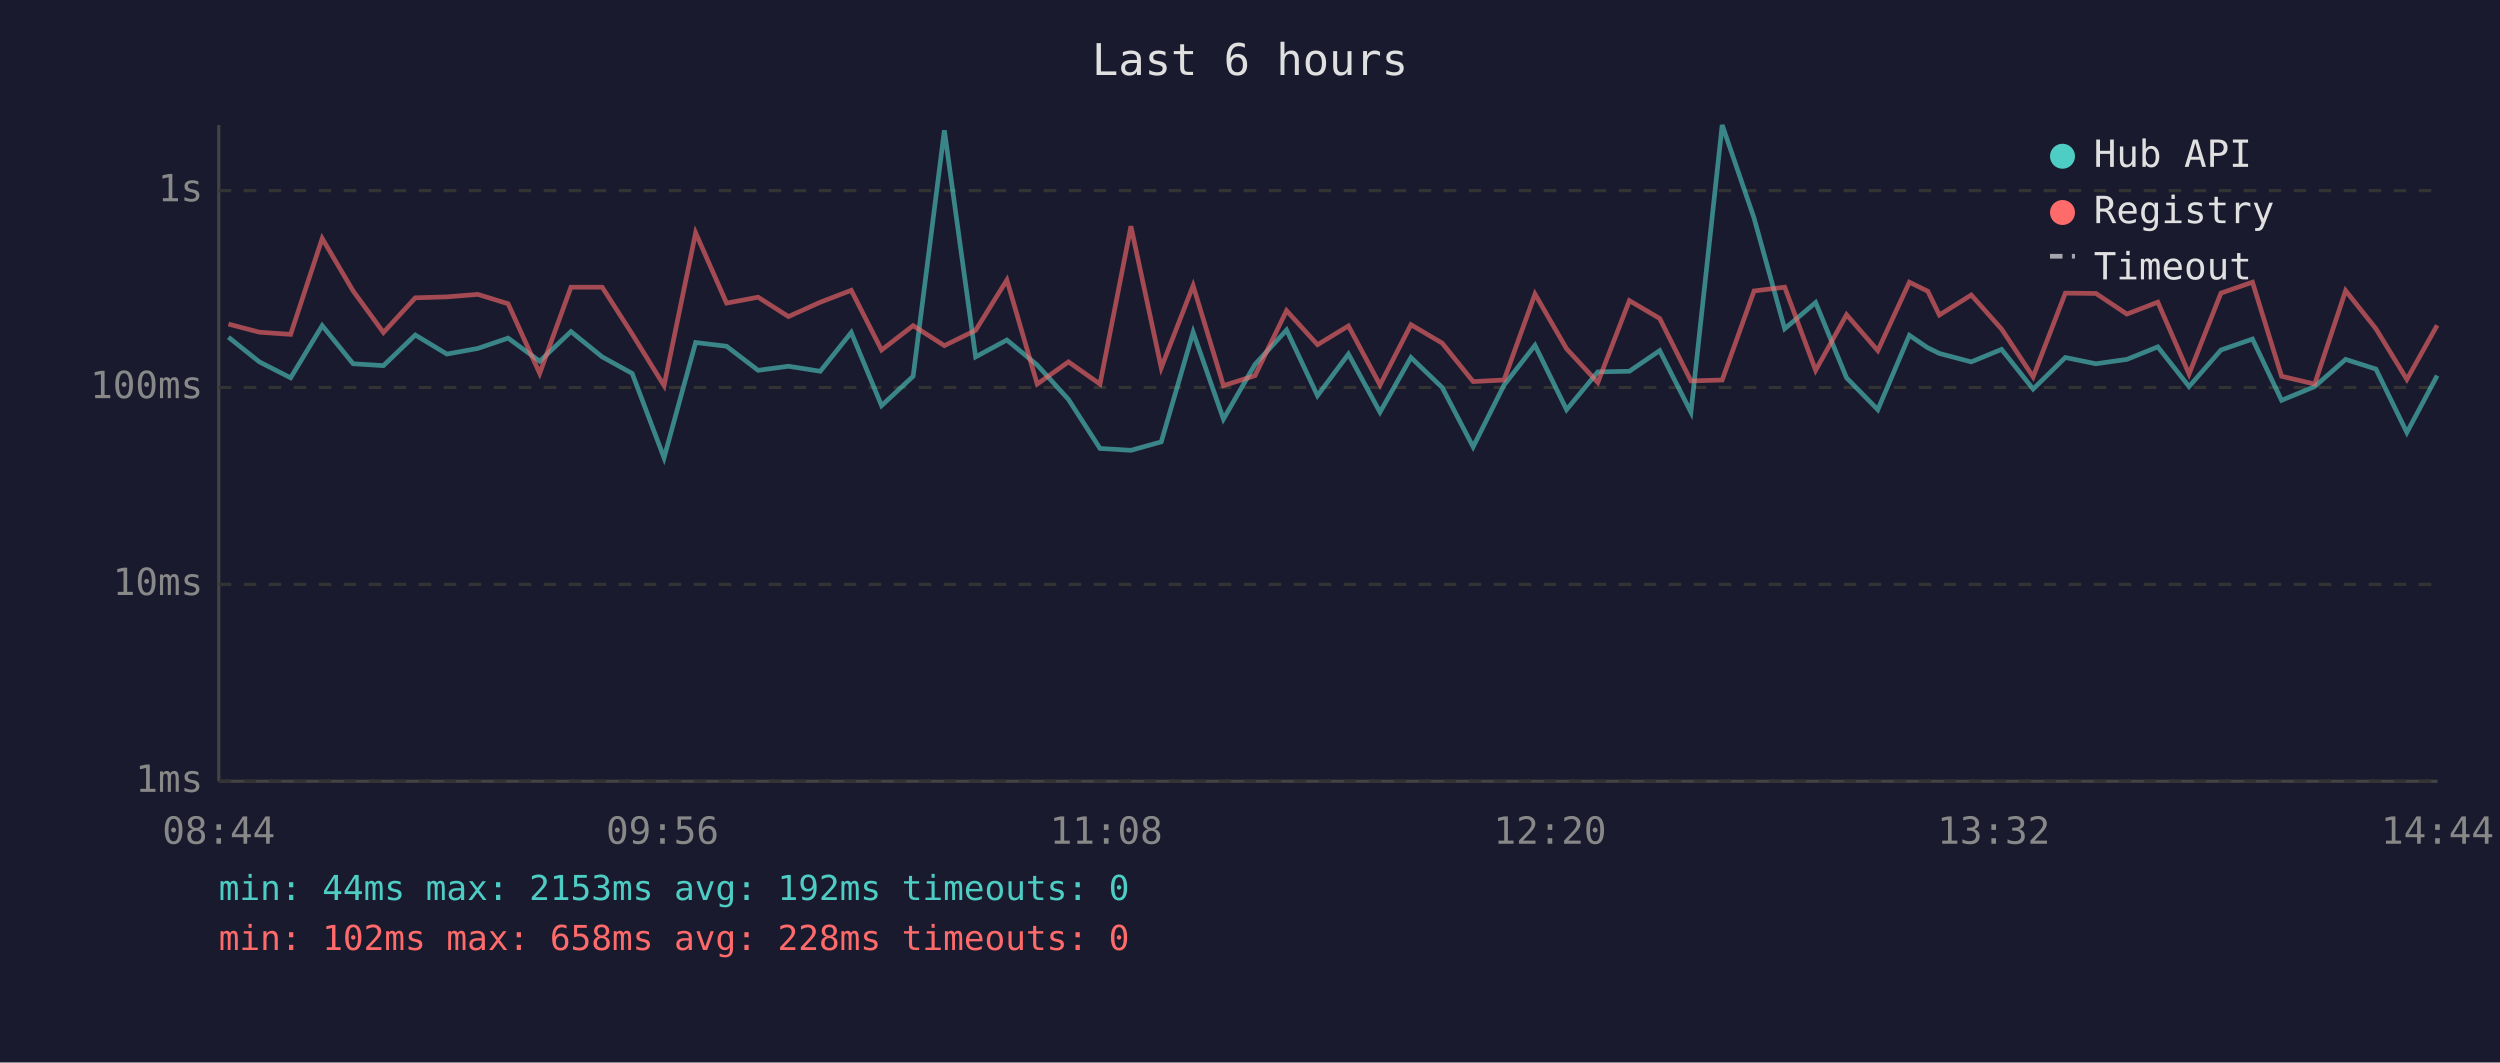
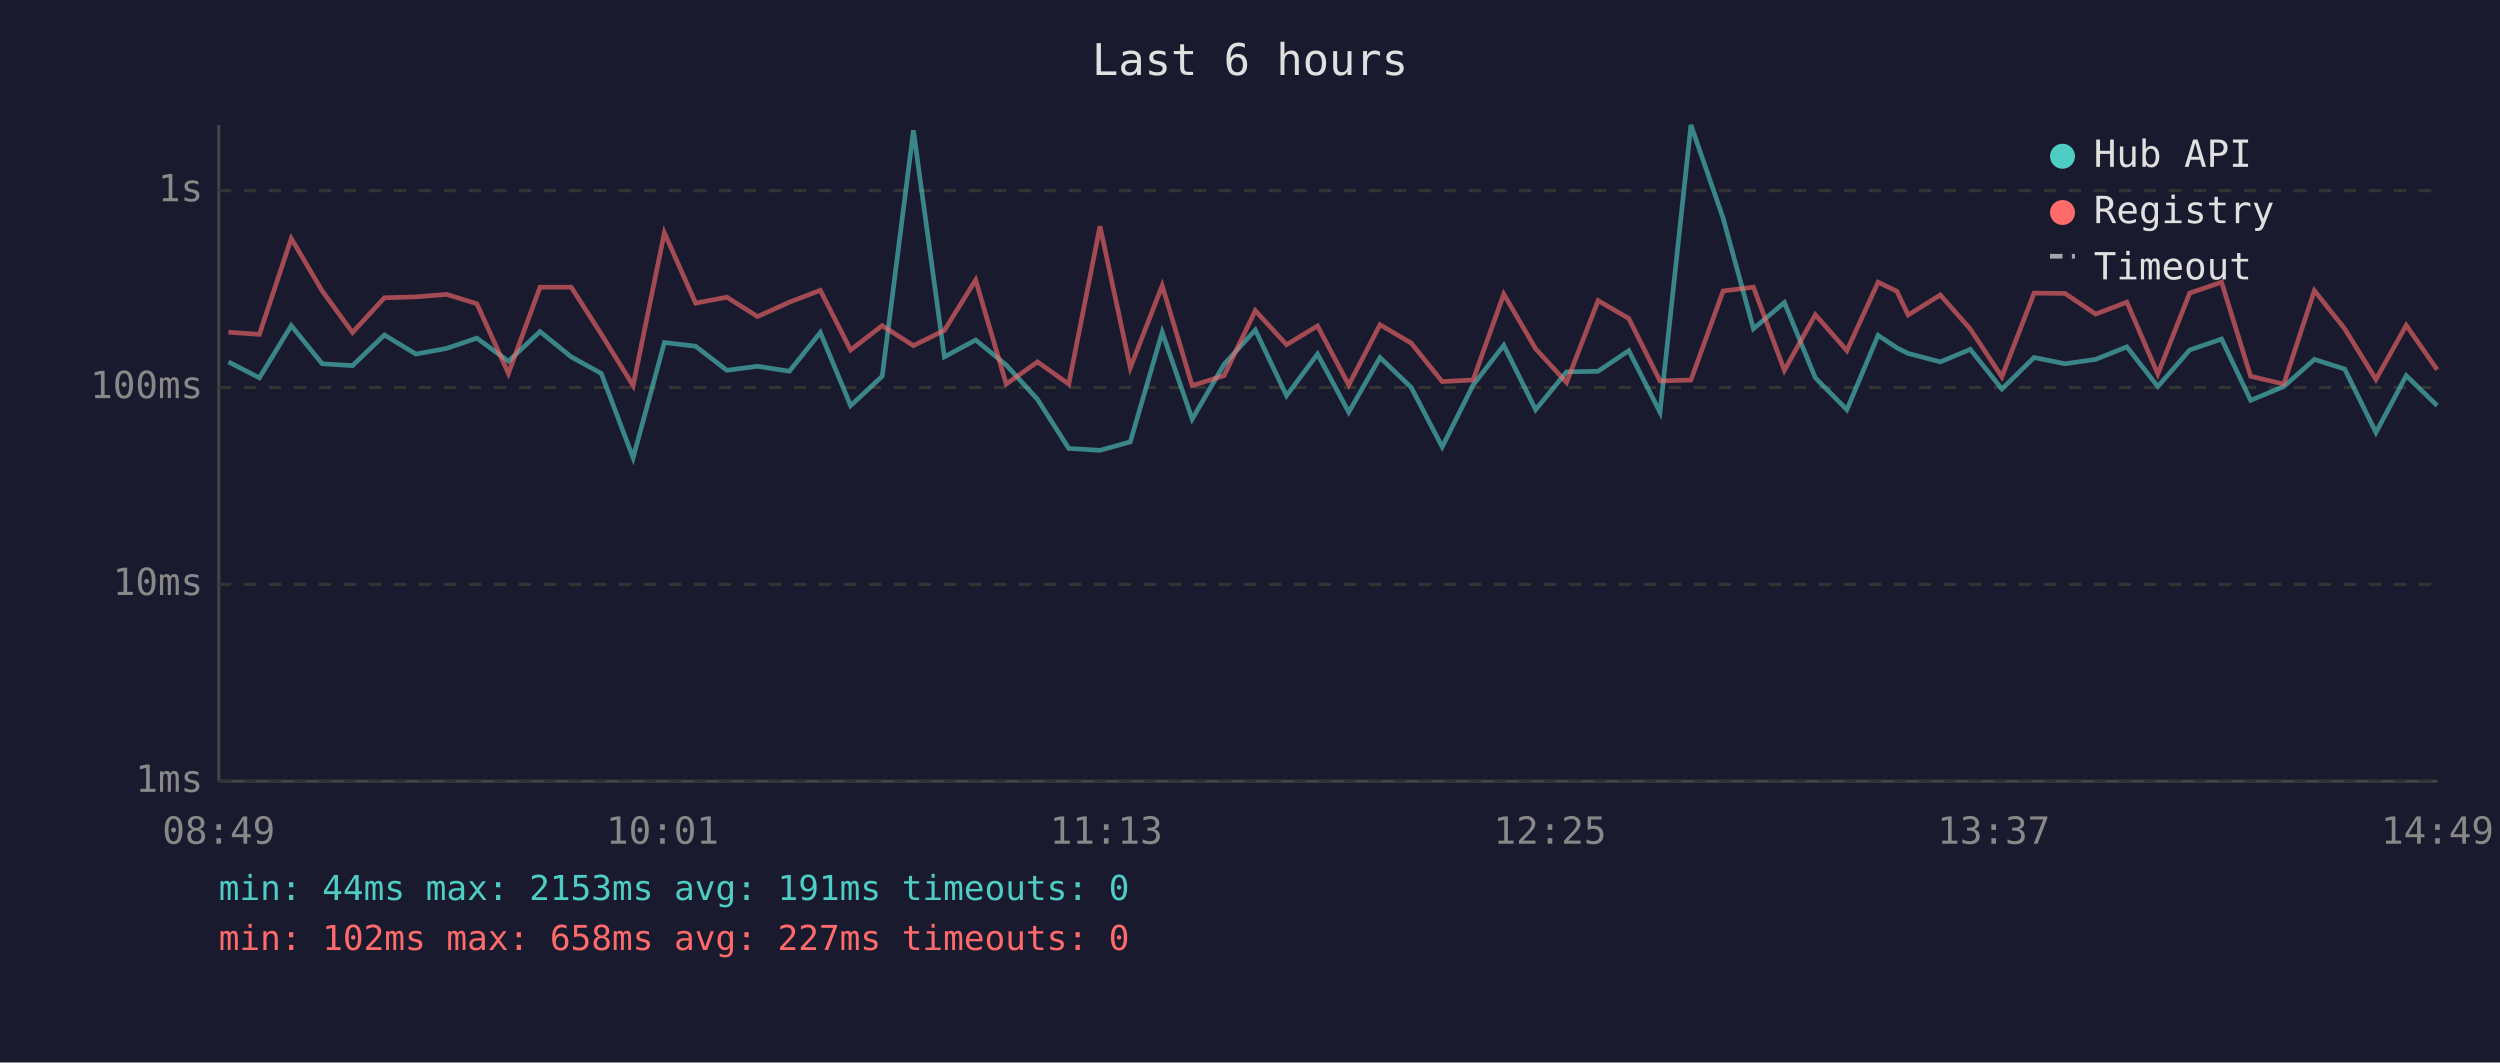
<svg xmlns="http://www.w3.org/2000/svg" viewBox="0 0 800 340" font-family="monospace" font-size="12">
  <rect width="800" height="340" fill="#1a1a2e" />
  <text x="400" y="24" fill="#e0e0e0" font-size="14" text-anchor="middle">Last 6 hours</text>
  <line x1="70" y1="40" x2="70" y2="250" stroke="#444" stroke-width="1" />
  <line x1="70" y1="250" x2="780" y2="250" stroke="#444" stroke-width="1" />
  <line x1="70" y1="250" x2="780" y2="250" stroke="#333" stroke-width="1" stroke-dasharray="4" />
  <text x="65" y="250" fill="#888" text-anchor="end" dominant-baseline="middle">1ms</text>
  <line x1="70" y1="187" x2="780" y2="187" stroke="#333" stroke-width="1" stroke-dasharray="4" />
  <text x="65" y="187" fill="#888" text-anchor="end" dominant-baseline="middle">10ms</text>
  <line x1="70" y1="124" x2="780" y2="124" stroke="#333" stroke-width="1" stroke-dasharray="4" />
  <text x="65" y="124" fill="#888" text-anchor="end" dominant-baseline="middle">100ms</text>
  <line x1="70" y1="61" x2="780" y2="61" stroke="#333" stroke-width="1" stroke-dasharray="4" />
  <text x="65" y="61" fill="#888" text-anchor="end" dominant-baseline="middle">1s</text>
-   <text x="70" y="270" fill="#888" text-anchor="middle">08:44</text>
-   <text x="212" y="270" fill="#888" text-anchor="middle">09:56</text>
-   <text x="354" y="270" fill="#888" text-anchor="middle">11:08</text>
-   <text x="496" y="270" fill="#888" text-anchor="middle">12:20</text>
-   <text x="638" y="270" fill="#888" text-anchor="middle">13:32</text>
-   <text x="780" y="270" fill="#888" text-anchor="middle">14:44</text>
-   <polyline points="73.1,107.9 83.0,115.8 93.0,120.9 103.1,104.2 113.0,116.4 122.7,117.0 132.9,107.2 143.0,113.3 152.9,111.5 162.6,108.2 172.7,115.6 182.7,106.1 192.7,114.2 202.3,119.5 212.5,146.5 222.6,109.6 232.5,110.8 242.6,118.5 252.3,117.2 262.5,118.8 272.4,106.4 282.1,129.8 292.2,120.4 302.2,41.7 312.2,114.2 322.2,108.8 331.9,116.8 341.9,127.8 352.0,143.5 361.9,144.1 371.6,141.4 381.8,106.3 391.5,134.1 401.6,116.6 411.7,105.6 421.6,126.6 431.5,113.3 441.6,131.9 451.5,114.4 461.5,124.0 471.4,143.0 481.3,123.2 491.2,110.5 501.3,131.1 511.3,119.0 521.4,118.8 531.1,112.2 541.1,131.9 551.1,40.0 561.3,69.8 571.1,105.2 581.0,96.8 590.9,120.9 600.9,131.1 611.0,107.3 616.9,111.3 620.6,113.1 630.8,115.8 640.5,111.8 650.6,124.5 660.9,114.4 670.7,116.4 680.6,115.0 690.5,111.0 700.5,123.7 710.7,112.0 720.8,108.5 730.1,128.1 740.7,123.7 750.6,115.0 760.3,118.1 770.2,138.4 779.9,120.2" fill="none" stroke="#4ecdc4" stroke-width="1.5" opacity="0.6" />
-   <polyline points="73.1,103.7 83.0,106.3 93.0,107.0 103.1,76.3 113.0,93.1 122.7,106.4 132.9,95.3 143.0,95.0 152.9,94.2 162.6,97.2 172.7,119.5 182.7,91.9 192.7,91.9 202.3,106.9 212.5,123.4 222.6,74.5 232.5,97.0 242.6,95.1 252.3,101.3 262.5,96.7 272.4,92.9 282.1,112.0 292.2,104.2 302.2,110.6 312.2,105.7 322.2,89.6 331.9,122.9 341.9,115.8 352.0,122.9 361.9,72.4 371.6,117.7 381.8,91.4 391.5,123.4 401.6,120.2 411.7,99.4 421.6,110.3 431.5,104.3 441.6,123.2 451.5,103.9 461.5,109.8 471.4,122.1 481.3,121.6 491.2,94.1 501.3,111.6 511.3,122.4 521.4,96.2 531.1,101.9 541.1,121.9 551.1,121.6 561.3,93.1 571.1,91.9 581.0,118.5 590.9,100.7 600.9,112.2 611.0,90.3 616.9,93.2 620.6,100.8 630.8,94.4 640.5,105.3 650.6,120.6 660.9,93.8 670.7,93.9 680.6,100.5 690.5,96.7 700.5,119.7 710.7,93.8 720.8,90.3 730.1,120.4 740.7,122.9 750.6,93.0 760.3,105.2 770.2,121.4 779.9,104.1" fill="none" stroke="#ff6b6b" stroke-width="1.5" opacity="0.6" />
+   <text x="70" y="270" fill="#888" text-anchor="middle">08:49</text>
+   <text x="212" y="270" fill="#888" text-anchor="middle">10:01</text>
+   <text x="354" y="270" fill="#888" text-anchor="middle">11:13</text>
+   <text x="496" y="270" fill="#888" text-anchor="middle">12:25</text>
+   <text x="638" y="270" fill="#888" text-anchor="middle">13:37</text>
+   <text x="780" y="270" fill="#888" text-anchor="middle">14:49</text>
+   <polyline points="73.1,115.8 83.0,120.9 93.2,104.2 103.1,116.4 112.8,117.0 123.0,107.2 133.1,113.3 142.9,111.5 152.6,108.2 162.7,115.6 172.8,106.1 182.8,114.2 192.4,119.5 202.6,146.5 212.6,109.6 222.6,110.8 232.6,118.5 242.4,117.2 252.6,118.8 262.5,106.4 272.2,129.8 282.3,120.4 292.3,41.7 302.2,114.2 312.2,108.8 322.0,116.8 332.0,127.8 342.0,143.5 352.0,144.1 361.7,141.4 371.9,106.3 381.5,134.1 391.7,116.6 401.7,105.6 411.7,126.6 421.6,113.3 431.6,131.9 441.6,114.4 451.6,124.0 461.5,143.0 471.4,123.2 481.2,110.5 491.4,131.1 501.3,119.0 511.4,118.8 521.2,112.2 531.2,131.9 541.1,40.0 551.4,69.8 561.1,105.2 571.0,96.8 580.9,120.9 591.0,131.1 601.0,107.3 607.0,111.3 610.6,113.1 620.9,115.8 630.5,111.8 640.6,124.5 650.9,114.4 660.8,116.4 670.6,115.0 680.6,111.0 690.5,123.7 700.7,112.0 710.9,108.5 720.2,128.1 730.8,123.7 740.6,115.0 750.3,118.1 760.3,138.4 770.0,120.2 779.9,129.8" fill="none" stroke="#4ecdc4" stroke-width="1.5" opacity="0.6" />
+   <polyline points="73.1,106.3 83.0,107.0 93.2,76.3 103.1,93.1 112.8,106.4 123.0,95.3 133.1,95.0 142.9,94.2 152.6,97.2 162.7,119.5 172.8,91.9 182.8,91.9 192.4,106.9 202.6,123.4 212.6,74.5 222.6,97.0 232.6,95.1 242.4,101.3 252.6,96.7 262.5,92.9 272.2,112.0 282.3,104.2 292.3,110.6 302.2,105.7 312.2,89.6 322.0,122.9 332.0,115.8 342.0,122.9 352.0,72.4 361.7,117.7 371.9,91.4 381.5,123.4 391.7,120.2 401.7,99.4 411.7,110.3 421.6,104.3 431.6,123.2 441.6,103.9 451.6,109.8 461.5,122.1 471.4,121.6 481.2,94.1 491.4,111.6 501.3,122.4 511.4,96.2 521.2,101.9 531.2,121.9 541.1,121.6 551.4,93.1 561.1,91.9 571.0,118.5 580.9,100.7 591.0,112.2 601.0,90.3 607.0,93.2 610.6,100.8 620.9,94.4 630.5,105.3 640.6,120.6 650.9,93.8 660.8,93.9 670.6,100.5 680.6,96.7 690.5,119.7 700.7,93.8 710.9,90.3 720.2,120.4 730.8,122.9 740.6,93.0 750.3,105.2 760.3,121.4 770.0,104.1 779.9,118.3" fill="none" stroke="#ff6b6b" stroke-width="1.5" opacity="0.6" />
  <circle cx="660" cy="50" r="4" fill="#4ecdc4" />
  <text x="670" y="50" fill="#e0e0e0" dominant-baseline="middle">Hub API</text>
  <circle cx="660" cy="68" r="4" fill="#ff6b6b" />
  <text x="670" y="68" fill="#e0e0e0" dominant-baseline="middle">Registry</text>
  <line x1="656" y1="82" x2="664" y2="82" stroke="#e0e0e0" stroke-width="1.5" stroke-dasharray="4,3" opacity="0.7" />
  <text x="670" y="86" fill="#e0e0e0" dominant-baseline="middle">Timeout</text>
-   <text x="70" y="288" fill="#4ecdc4" font-size="11">min: 44ms  max: 2153ms  avg: 192ms  timeouts: 0</text>
-   <text x="70" y="304" fill="#ff6b6b" font-size="11">min: 102ms  max: 658ms  avg: 228ms  timeouts: 0</text>
+   <text x="70" y="288" fill="#4ecdc4" font-size="11">min: 44ms  max: 2153ms  avg: 191ms  timeouts: 0</text>
+   <text x="70" y="304" fill="#ff6b6b" font-size="11">min: 102ms  max: 658ms  avg: 227ms  timeouts: 0</text>
</svg>
